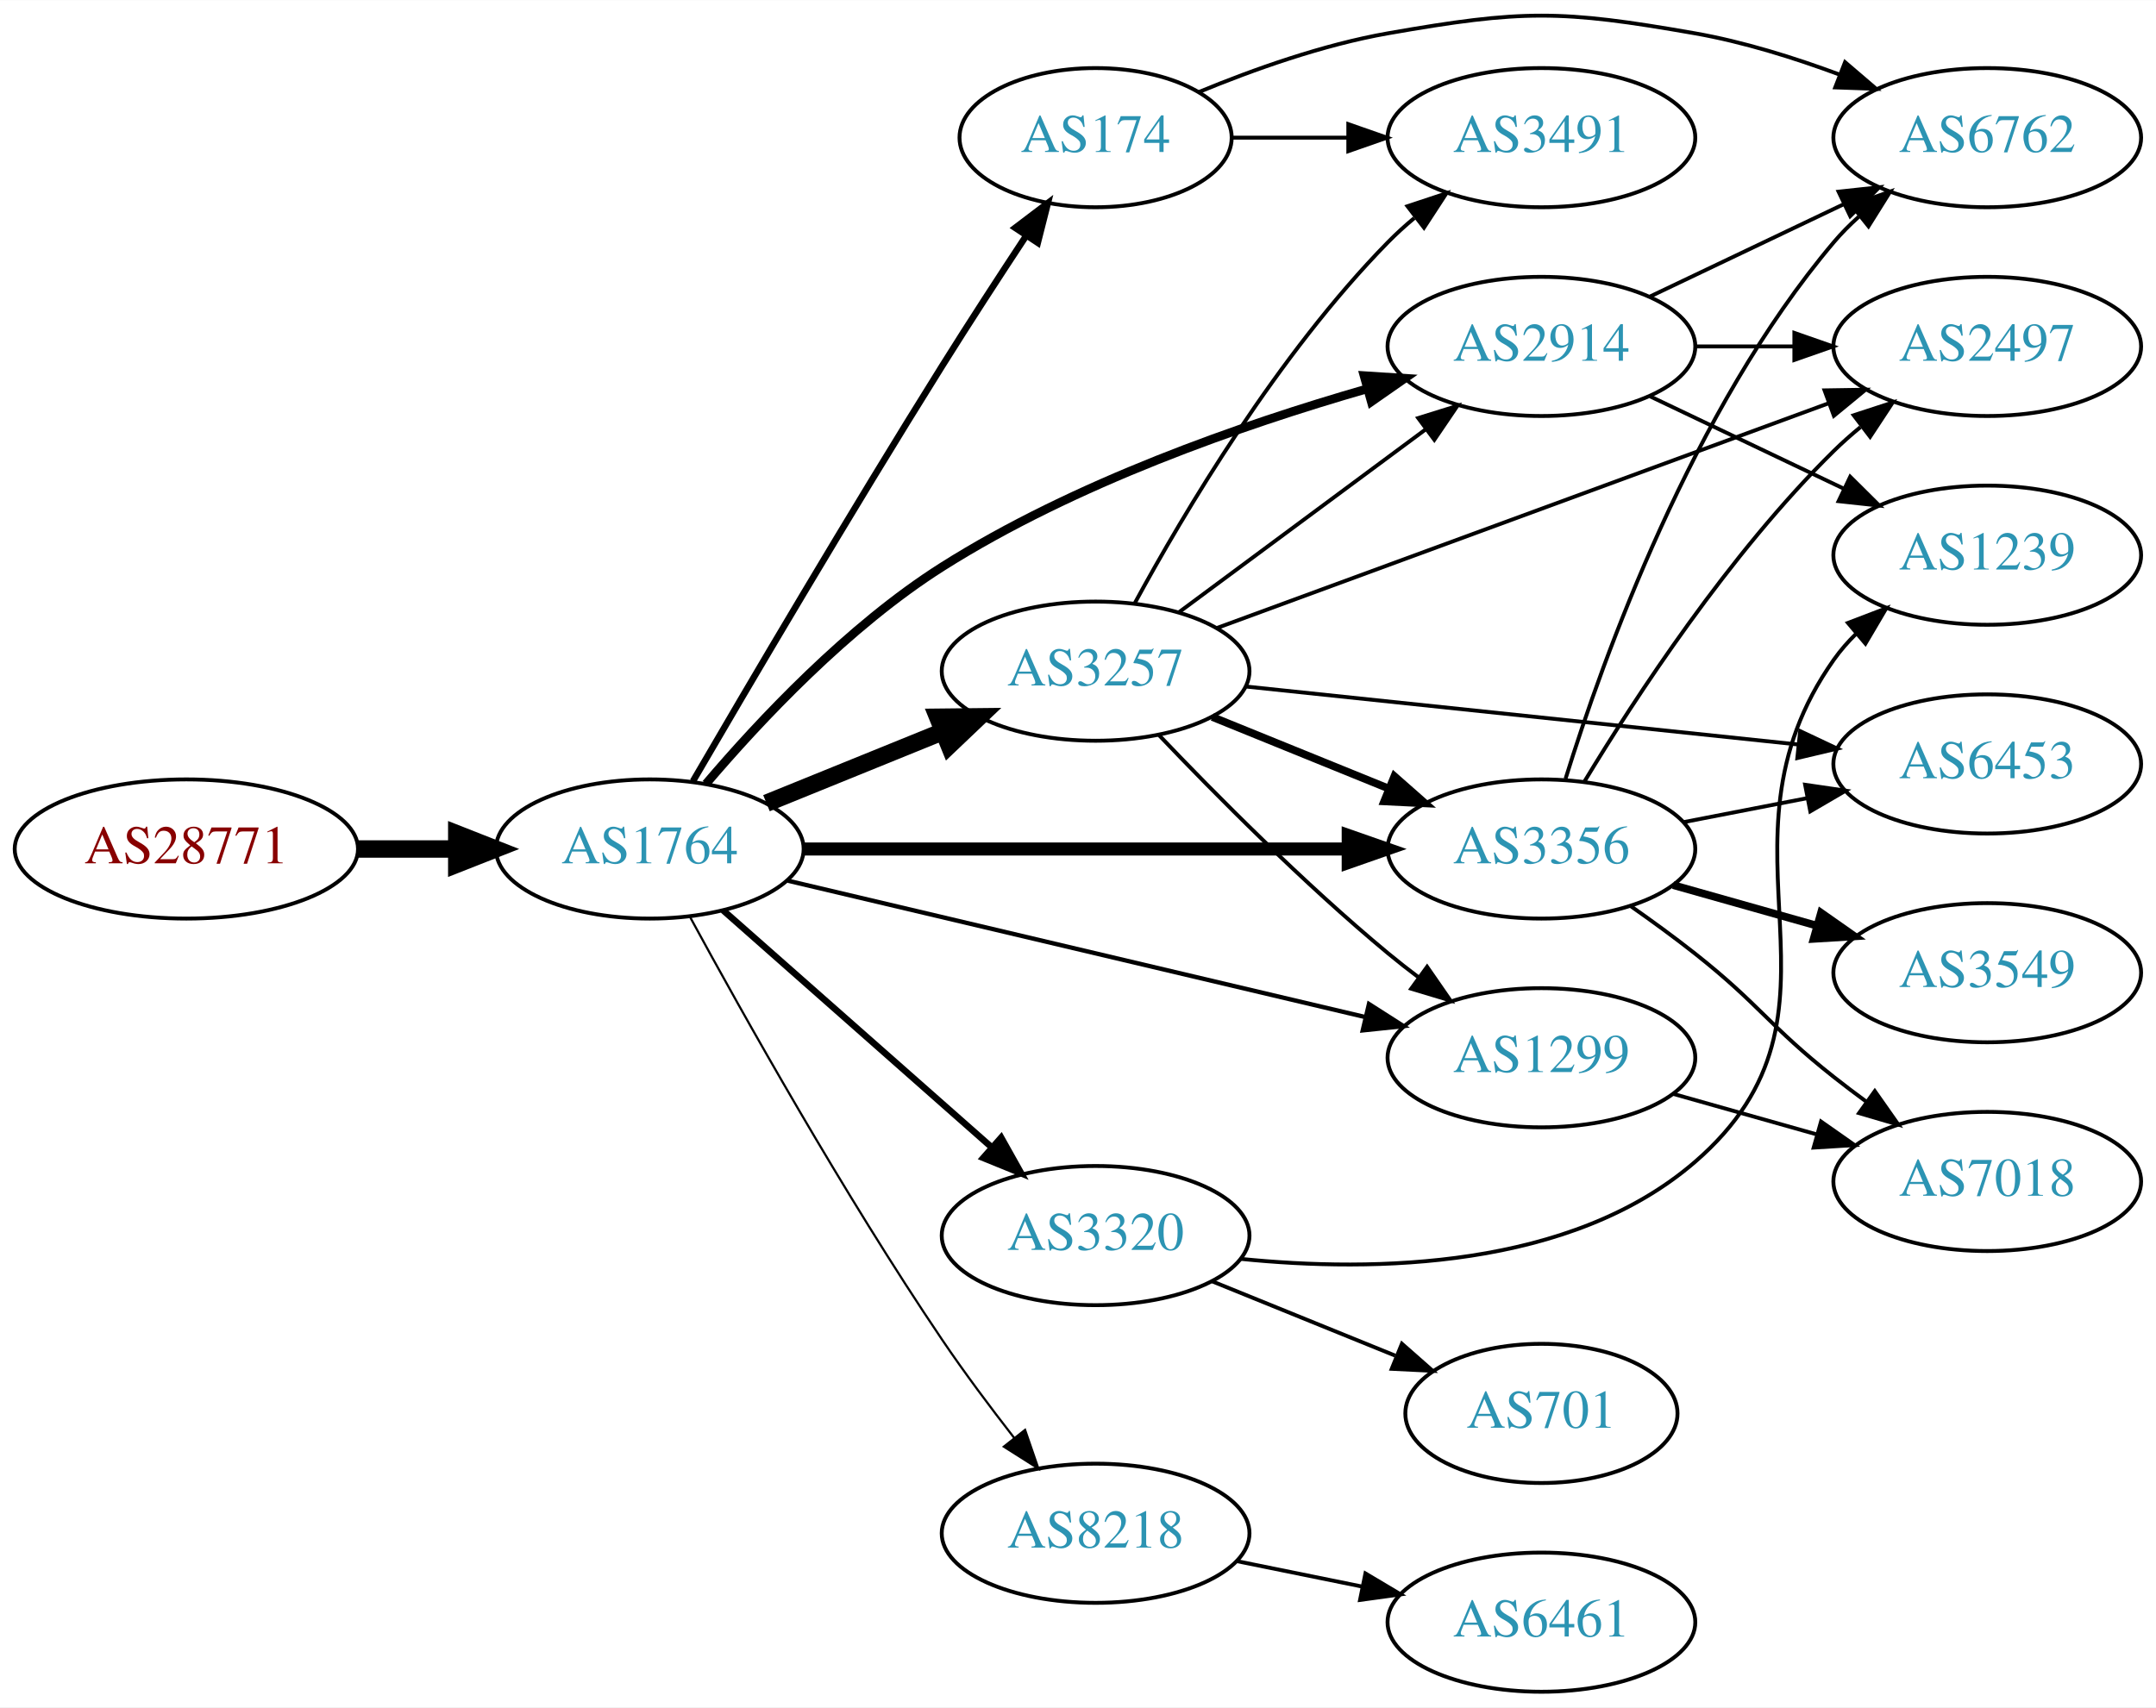
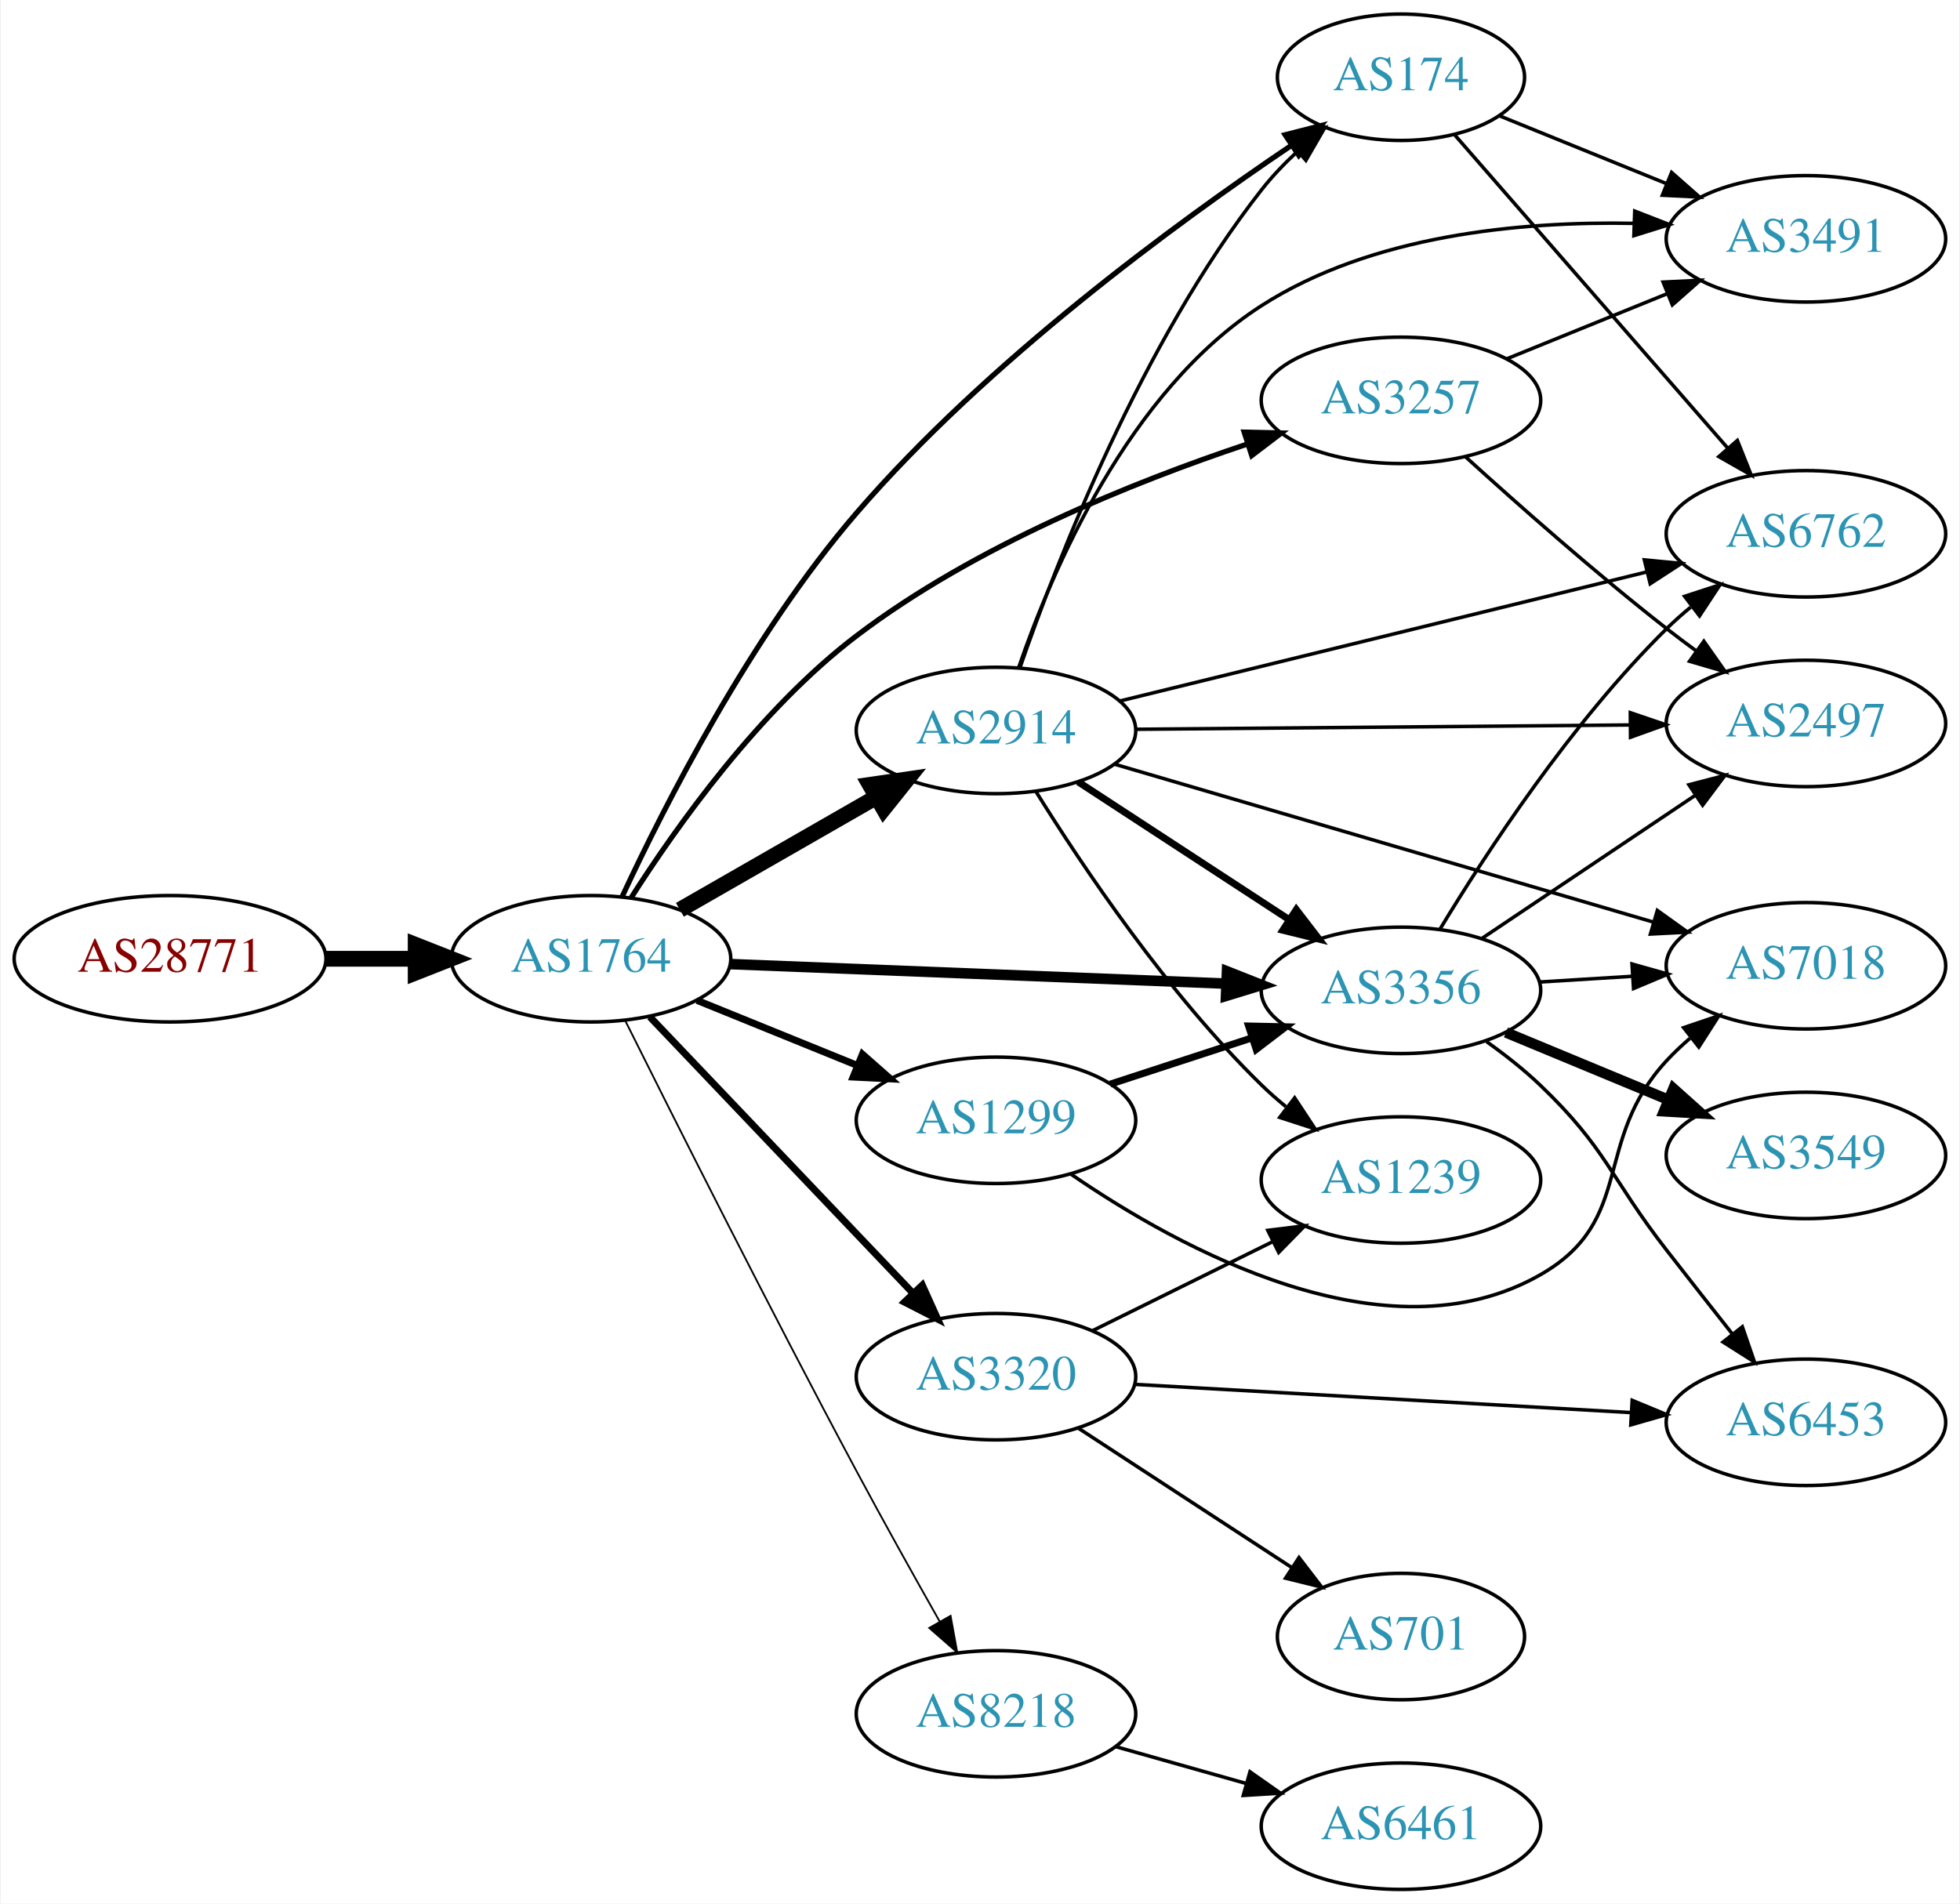
- <svg xmlns="http://www.w3.org/2000/svg" xmlns:xlink="http://www.w3.org/1999/xlink" width="558pt" height="442pt" viewBox="0.00 0.00 557.56 441.56">
-   <g id="graph0" class="graph" transform="scale(1 1) rotate(0) translate(4 437.564)">
-     <polygon fill="white" stroke="none" points="-4,4 -4,-437.564 553.564,-437.564 553.564,4 -4,4" />
+ <svg xmlns="http://www.w3.org/2000/svg" xmlns:xlink="http://www.w3.org/1999/xlink" width="558pt" height="542pt" viewBox="0.00 0.00 557.56 542.00">
+   <g id="graph0" class="graph" transform="scale(1 1) rotate(0) translate(4 538)">
+     <polygon fill="white" stroke="none" points="-4,4 -4,-538 553.564,-538 553.564,4 -4,4" />
    <g id="node1" class="node">
      <g id="a_node1">
        <a xlink:href="/asn/28771" xlink:title="AS28771 ~ [street address]: Postfach 1 [AT]">
-           <ellipse fill="#ffffff" stroke="black" cx="44.196" cy="-218" rx="44.393" ry="18" />
-           <text text-anchor="middle" x="44.196" y="-214.3" font-family="Times,serif" font-size="14.00" fill="#880000">AS28771</text>
+           <ellipse fill="#ffffff" stroke="black" cx="44.196" cy="-265" rx="44.393" ry="18" />
+           <text text-anchor="middle" x="44.196" y="-261.3" font-family="Times,serif" font-size="14.00" fill="#880000">AS28771</text>
        </a>
      </g>
    </g>
    <g id="node2" class="node">
      <g id="a_node2">
        <a xlink:href="/asn/1764" xlink:title="AS1764 ~ NEXTLAYER-AS [AT]">
-           <ellipse fill="#ffffff" stroke="black" cx="164.039" cy="-218" rx="39.794" ry="18" />
-           <text text-anchor="middle" x="164.039" y="-214.3" font-family="Times,serif" font-size="14.00" fill="#2c94b3">AS1764</text>
+           <ellipse fill="#ffffff" stroke="black" cx="164.039" cy="-265" rx="39.794" ry="18" />
+           <text text-anchor="middle" x="164.039" y="-261.3" font-family="Times,serif" font-size="14.00" fill="#2c94b3">AS1764</text>
        </a>
      </g>
    </g>
    <g id="edge1" class="edge">
-       <path fill="none" stroke="black" stroke-width="4.5" d="M88.407,-218C96.72,-218 105.482,-218 113.965,-218" />
-       <polygon fill="black" stroke="black" stroke-width="4.5" points="114.123,-221.938 124.123,-218 114.123,-214.063 114.123,-221.938" />
+       <path fill="none" stroke="black" stroke-width="4.5" d="M88.407,-265C96.72,-265 105.482,-265 113.965,-265" />
+       <polygon fill="black" stroke="black" stroke-width="4.5" points="114.123,-268.938 124.123,-265 114.123,-261.063 114.123,-268.938" />
    </g>
    <g id="node3" class="node">
      <g id="a_node3">
        <a xlink:href="/asn/2914" xlink:title="AS2914 ~ NTT America, Inc. [US]">
-           <ellipse fill="#ffffff" stroke="black" cx="394.625" cy="-348" rx="39.794" ry="18" />
-           <text text-anchor="middle" x="394.625" y="-344.3" font-family="Times,serif" font-size="14.00" fill="#2c94b3">AS2914</text>
+           <ellipse fill="#ffffff" stroke="black" cx="279.332" cy="-330" rx="39.794" ry="18" />
+           <text text-anchor="middle" x="279.332" y="-326.3" font-family="Times,serif" font-size="14.00" fill="#2c94b3">AS2914</text>
        </a>
      </g>
    </g>
    <g id="edge2" class="edge">
-       <path fill="none" stroke="black" stroke-width="2.25" d="M178.58,-234.859C192.436,-251.156 215.334,-275.583 239.685,-291 273.797,-312.597 317.297,-327.747 349.348,-336.971" />
-       <polygon fill="black" stroke="black" stroke-width="2.25" points="348.753,-340.439 359.325,-339.758 350.636,-333.697 348.753,-340.439" />
+       <path fill="none" stroke="black" stroke-width="4.5" d="M189.343,-278.944C205.621,-288.283 227.257,-300.697 245.119,-310.945" />
+       <polygon fill="black" stroke="black" stroke-width="4.5" points="243.434,-314.518 254.068,-316.079 247.353,-307.687 243.434,-314.518" />
    </g>
    <g id="node4" class="node">
      <g id="a_node4">
-         <a xlink:href="/asn/3356" xlink:title="AS3356 ~ Level 3 Parent, LLC [US]">
-           <ellipse fill="#ffffff" stroke="black" cx="394.625" cy="-218" rx="39.794" ry="18" />
-           <text text-anchor="middle" x="394.625" y="-214.3" font-family="Times,serif" font-size="14.00" fill="#2c94b3">AS3356</text>
+         <a xlink:href="/asn/1299" xlink:title="AS1299 ~ Telia Carrier [EU]">
+           <ellipse fill="#ffffff" stroke="black" cx="279.332" cy="-219" rx="39.794" ry="18" />
+           <text text-anchor="middle" x="279.332" y="-215.3" font-family="Times,serif" font-size="14.00" fill="#2c94b3">AS1299</text>
        </a>
      </g>
    </g>
    <g id="edge3" class="edge">
-       <path fill="none" stroke="black" stroke-width="3.375" d="M203.815,-218C242.647,-218 302.531,-218 344.629,-218" />
-       <polygon fill="black" stroke="black" stroke-width="3.375" points="344.658,-221.5 354.658,-218 344.658,-214.5 344.658,-221.5" />
+       <path fill="none" stroke="black" stroke-width="2" d="M194.214,-253.154C208.09,-247.52 224.867,-240.708 239.776,-234.654" />
+       <polygon fill="black" stroke="black" stroke-width="2" points="241.306,-237.811 249.255,-230.806 238.673,-231.325 241.306,-237.811" />
    </g>
    <g id="node5" class="node">
      <g id="a_node5">
-         <a xlink:href="/asn/3257" xlink:title="AS3257 ~ GTT [DE]">
-           <ellipse fill="#ffffff" stroke="black" cx="279.332" cy="-264" rx="39.794" ry="18" />
-           <text text-anchor="middle" x="279.332" y="-260.3" font-family="Times,serif" font-size="14.00" fill="#2c94b3">AS3257</text>
+         <a xlink:href="/asn/174" xlink:title="AS174 ~ Cogent Communications [US]">
+           <ellipse fill="#ffffff" stroke="black" cx="394.625" cy="-516" rx="35.194" ry="18" />
+           <text text-anchor="middle" x="394.625" y="-512.3" font-family="Times,serif" font-size="14.00" fill="#2c94b3">AS174</text>
        </a>
      </g>
    </g>
    <g id="edge4" class="edge">
-       <path fill="none" stroke="black" stroke-width="4.5" d="M194.214,-229.846C208.09,-235.48 224.867,-242.292 239.776,-248.346" />
-       <polygon fill="black" stroke="black" stroke-width="4.5" points="238.508,-252.08 249.255,-252.194 241.471,-244.784 238.508,-252.08" />
+       <path fill="none" stroke="black" stroke-width="1.5" d="M172.916,-282.719C184.922,-308.521 209.607,-357.15 239.685,-392 276.838,-435.046 330.385,-474.316 363.541,-496.665" />
+       <polygon fill="black" stroke="black" stroke-width="1.5" points="361.651,-499.612 371.915,-502.242 365.531,-493.786 361.651,-499.612" />
    </g>
    <g id="node6" class="node">
      <g id="a_node6">
-         <a xlink:href="/asn/1299" xlink:title="AS1299 ~ Telia Carrier [EU]">
-           <ellipse fill="#ffffff" stroke="black" cx="394.625" cy="-164" rx="39.794" ry="18" />
-           <text text-anchor="middle" x="394.625" y="-160.3" font-family="Times,serif" font-size="14.00" fill="#2c94b3">AS1299</text>
+         <a xlink:href="/asn/3356" xlink:title="AS3356 ~ Level 3 Parent, LLC [US]">
+           <ellipse fill="#ffffff" stroke="black" cx="394.625" cy="-256" rx="39.794" ry="18" />
+           <text text-anchor="middle" x="394.625" y="-252.3" font-family="Times,serif" font-size="14.00" fill="#2c94b3">AS3356</text>
        </a>
      </g>
    </g>
    <g id="edge5" class="edge">
-       <path fill="none" stroke="black" stroke-width="1.125" d="M199.756,-209.799C239.731,-200.355 305.489,-184.821 349.172,-174.501" />
-       <polygon fill="black" stroke="black" stroke-width="1.125" points="350.028,-177.895 358.956,-172.19 348.419,-171.083 350.028,-177.895" />
+       <path fill="none" stroke="black" stroke-width="3" d="M203.557,-263.483C242.464,-261.952 302.694,-259.58 344.899,-257.918" />
+       <polygon fill="black" stroke="black" stroke-width="3" points="345.094,-261.414 354.949,-257.523 344.819,-254.419 345.094,-261.414" />
    </g>
    <g id="node7" class="node">
      <g id="a_node7">
-         <a xlink:href="/asn/174" xlink:title="AS174 ~ Cogent Communications [US]">
-           <ellipse fill="#ffffff" stroke="black" cx="279.332" cy="-402" rx="35.194" ry="18" />
-           <text text-anchor="middle" x="279.332" y="-398.3" font-family="Times,serif" font-size="14.00" fill="#2c94b3">AS174</text>
+         <a xlink:href="/asn/3257" xlink:title="AS3257 ~ GTT [DE]">
+           <ellipse fill="#ffffff" stroke="black" cx="394.625" cy="-424" rx="39.794" ry="18" />
+           <text text-anchor="middle" x="394.625" y="-420.3" font-family="Times,serif" font-size="14.00" fill="#2c94b3">AS3257</text>
        </a>
      </g>
    </g>
    <g id="edge6" class="edge">
-       <path fill="none" stroke="black" stroke-width="1.688" d="M175.197,-235.529C189.354,-259.837 215.954,-305.073 239.685,-343 246.618,-354.079 254.487,-366.176 261.308,-376.516" />
-       <polygon fill="black" stroke="black" stroke-width="1.688" points="258.541,-378.677 266.981,-385.08 264.377,-374.811 258.541,-378.677" />
+       <path fill="none" stroke="black" stroke-width="1.5" d="M175.453,-282.367C188.343,-302.611 212.009,-335.968 239.685,-357 273.335,-382.572 318.252,-400.67 350.877,-411.557" />
+       <polygon fill="black" stroke="black" stroke-width="1.5" points="349.99,-414.949 360.582,-414.705 352.149,-408.29 349.99,-414.949" />
    </g>
    <g id="node8" class="node">
      <g id="a_node8">
        <a xlink:href="/asn/3320" xlink:title="AS3320 ~ DTAG [DE]">
-           <ellipse fill="#ffffff" stroke="black" cx="279.332" cy="-118" rx="39.794" ry="18" />
-           <text text-anchor="middle" x="279.332" y="-114.3" font-family="Times,serif" font-size="14.00" fill="#2c94b3">AS3320</text>
+           <ellipse fill="#ffffff" stroke="black" cx="279.332" cy="-146" rx="39.794" ry="18" />
+           <text text-anchor="middle" x="279.332" y="-142.3" font-family="Times,serif" font-size="14.00" fill="#2c94b3">AS3320</text>
        </a>
      </g>
    </g>
    <g id="edge7" class="edge">
-       <path fill="none" stroke="black" stroke-width="1.688" d="M182.99,-202.155C201.69,-185.649 231.167,-159.631 252.396,-140.892" />
-       <polygon fill="black" stroke="black" stroke-width="1.688" points="254.908,-143.344 260.089,-134.102 250.275,-138.096 254.908,-143.344" />
+       <path fill="none" stroke="black" stroke-width="2" d="M180.792,-248.454C200.238,-228.027 233.453,-193.14 255.645,-169.83" />
+       <polygon fill="black" stroke="black" stroke-width="2" points="258.352,-172.062 262.712,-162.406 253.282,-167.235 258.352,-172.062" />
    </g>
    <g id="node9" class="node">
      <g id="a_node9">
        <a xlink:href="/asn/8218" xlink:title="AS8218 ~ legacy Neotelecoms [FR]">
-           <ellipse fill="#ffffff" stroke="black" cx="279.332" cy="-41" rx="39.794" ry="18" />
-           <text text-anchor="middle" x="279.332" y="-37.3" font-family="Times,serif" font-size="14.00" fill="#2c94b3">AS8218</text>
+           <ellipse fill="#ffffff" stroke="black" cx="279.332" cy="-50" rx="39.794" ry="18" />
+           <text text-anchor="middle" x="279.332" y="-46.3" font-family="Times,serif" font-size="14.00" fill="#2c94b3">AS8218</text>
        </a>
      </g>
    </g>
    <g id="edge8" class="edge">
-       <path fill="none" stroke="black" stroke-width="0.562" d="M174.502,-200.316C188.054,-175.378 214.18,-128.708 239.685,-91 245.433,-82.502 252.139,-73.54 258.335,-65.588" />
-       <polygon fill="black" stroke="black" stroke-width="0.562" points="261.093,-67.743 264.547,-57.727 255.601,-63.403 261.093,-67.743" />
+       <path fill="none" stroke="black" stroke-width="0.5" d="M173.788,-247.359C187.516,-219.799 215.094,-164.927 239.685,-119 247.299,-104.779 256.064,-89.079 263.32,-76.252" />
+       <polygon fill="black" stroke="black" stroke-width="0.5" points="266.405,-77.906 268.299,-67.482 260.318,-74.451 266.405,-77.906" />
+     </g>
+     <g id="edge15" class="edge">
+       <path fill="none" stroke="black" d="M286.202,-348.005C296.66,-378.265 320.682,-440.288 354.978,-484 357.979,-487.825 361.509,-491.503 365.193,-494.917" />
+       <polygon fill="black" stroke="black" points="362.994,-497.642 372.855,-501.514 367.561,-492.337 362.994,-497.642" />
+     </g>
+     <g id="edge14" class="edge">
+       <path fill="none" stroke="black" stroke-width="2" d="M302.715,-315.38C319.861,-304.18 343.716,-288.599 362.688,-276.207" />
+       <polygon fill="black" stroke="black" stroke-width="2" points="364.83,-278.989 371.288,-270.59 361.002,-273.128 364.83,-278.989" />
    </g>
    <g id="node10" class="node">
      <g id="a_node10">
-         <a xlink:href="/asn/2497" xlink:title="AS2497 ~ Internet Initiative Japan Inc. [JP]">
-           <ellipse fill="#ffffff" stroke="black" cx="509.918" cy="-348" rx="39.794" ry="18" />
-           <text text-anchor="middle" x="509.918" y="-344.3" font-family="Times,serif" font-size="14.00" fill="#2c94b3">AS2497</text>
-         </a>
-       </g>
-     </g>
-     <g id="edge21" class="edge">
-       <path fill="none" stroke="black" d="M434.297,-348C442.5,-348 451.264,-348 459.796,-348" />
-       <polygon fill="black" stroke="black" points="460.035,-351.5 470.035,-348 460.035,-344.5 460.035,-351.5" />
+         <a xlink:href="/asn/6762" xlink:title="AS6762 ~ TELECOM ITALIA SPARKLE S.p.A. [IT]">
+           <ellipse fill="#ffffff" stroke="black" cx="509.918" cy="-386" rx="39.794" ry="18" />
+           <text text-anchor="middle" x="509.918" y="-382.3" font-family="Times,serif" font-size="14.00" fill="#2c94b3">AS6762</text>
+         </a>
+       </g>
+     </g>
+     <g id="edge9" class="edge">
+       <path fill="none" stroke="black" d="M314.553,-338.384C354.532,-348.178 420.779,-364.407 464.642,-375.153" />
+       <polygon fill="black" stroke="black" points="463.916,-378.579 474.462,-377.559 465.582,-371.78 463.916,-378.579" />
    </g>
    <g id="node11" class="node">
      <g id="a_node11">
-         <a xlink:href="/asn/6762" xlink:title="AS6762 ~ TELECOM ITALIA SPARKLE S.p.A. [IT]">
-           <ellipse fill="#ffffff" stroke="black" cx="509.918" cy="-402" rx="39.794" ry="18" />
-           <text text-anchor="middle" x="509.918" y="-398.3" font-family="Times,serif" font-size="14.00" fill="#2c94b3">AS6762</text>
-         </a>
-       </g>
-     </g>
-     <g id="edge22" class="edge">
-       <path fill="none" stroke="black" d="M422.761,-360.934C437.755,-368.081 456.576,-377.052 472.799,-384.785" />
-       <polygon fill="black" stroke="black" points="471.469,-388.028 482.002,-389.171 474.481,-381.709 471.469,-388.028" />
-     </g>
-     <g id="node16" class="node">
-       <g id="a_node16">
-         <a xlink:href="/asn/1239" xlink:title="AS1239 ~ Sprint [US]">
-           <ellipse fill="#ffffff" stroke="black" cx="509.918" cy="-294" rx="39.794" ry="18" />
-           <text text-anchor="middle" x="509.918" y="-290.3" font-family="Times,serif" font-size="14.00" fill="#2c94b3">AS1239</text>
-         </a>
-       </g>
-     </g>
-     <g id="edge23" class="edge">
-       <path fill="none" stroke="black" d="M422.761,-335.066C437.755,-327.919 456.576,-318.948 472.799,-311.215" />
-       <polygon fill="black" stroke="black" points="474.481,-314.291 482.002,-306.829 471.469,-307.972 474.481,-314.291" />
-     </g>
-     <g id="edge9" class="edge">
-       <path fill="none" stroke="black" d="M405.711,-235.391C418.796,-257.031 443.18,-294.374 470.271,-321 472.405,-323.098 474.718,-325.147 477.115,-327.119" />
-       <polygon fill="black" stroke="black" points="475.379,-330.197 485.452,-333.483 479.627,-324.633 475.379,-330.197" />
+         <a xlink:href="/asn/3491" xlink:title="AS3491 ~ PCCW Global, Inc. [US]">
+           <ellipse fill="#ffffff" stroke="black" cx="509.918" cy="-470" rx="39.794" ry="18" />
+           <text text-anchor="middle" x="509.918" y="-466.3" font-family="Times,serif" font-size="14.00" fill="#2c94b3">AS3491</text>
+         </a>
+       </g>
    </g>
    <g id="edge10" class="edge">
-       <path fill="none" stroke="black" d="M400.868,-236.18C410.54,-267.321 433.614,-331.691 470.271,-375 472.204,-377.284 474.374,-379.467 476.672,-381.53" />
-       <polygon fill="black" stroke="black" points="474.836,-384.543 484.83,-388.06 479.21,-379.078 474.836,-384.543" />
+       <path fill="none" stroke="black" d="M285.805,-347.956C295.151,-375.258 316.96,-426.609 354.978,-451 386.269,-471.075 428.581,-475.023 460.927,-474.4" />
+       <polygon fill="black" stroke="black" points="461.178,-477.894 471.052,-474.052 460.937,-470.898 461.178,-477.894" />
    </g>
    <g id="node12" class="node">
      <g id="a_node12">
-         <a xlink:href="/asn/6453" xlink:title="AS6453 ~ TATA COMMUNICATIONS (AMERICA) INC [US]">
-           <ellipse fill="#ffffff" stroke="black" cx="509.918" cy="-240" rx="39.794" ry="18" />
-           <text text-anchor="middle" x="509.918" y="-236.3" font-family="Times,serif" font-size="14.00" fill="#2c94b3">AS6453</text>
+         <a xlink:href="/asn/2497" xlink:title="AS2497 ~ Internet Initiative Japan Inc. [JP]">
+           <ellipse fill="#ffffff" stroke="black" cx="509.918" cy="-332" rx="39.794" ry="18" />
+           <text text-anchor="middle" x="509.918" y="-328.3" font-family="Times,serif" font-size="14.00" fill="#2c94b3">AS2497</text>
        </a>
      </g>
    </g>
    <g id="edge11" class="edge">
-       <path fill="none" stroke="black" d="M431.471,-224.961C441.591,-226.926 452.74,-229.091 463.349,-231.151" />
-       <polygon fill="black" stroke="black" points="462.82,-234.614 473.304,-233.084 464.155,-227.742 462.82,-234.614" />
+       <path fill="none" stroke="black" d="M319.108,-330.339C357.94,-330.679 417.824,-331.203 459.922,-331.571" />
+       <polygon fill="black" stroke="black" points="459.921,-335.071 469.951,-331.659 459.982,-328.072 459.921,-335.071" />
    </g>
    <g id="node13" class="node">
      <g id="a_node13">
-         <a xlink:href="/asn/3549" xlink:title="AS3549 ~ Level 3 Parent, LLC [US]">
-           <ellipse fill="#ffffff" stroke="black" cx="509.918" cy="-186" rx="39.794" ry="18" />
-           <text text-anchor="middle" x="509.918" y="-182.3" font-family="Times,serif" font-size="14.00" fill="#2c94b3">AS3549</text>
+         <a xlink:href="/asn/1239" xlink:title="AS1239 ~ Sprint [US]">
+           <ellipse fill="#ffffff" stroke="black" cx="394.625" cy="-202" rx="39.794" ry="18" />
+           <text text-anchor="middle" x="394.625" y="-198.3" font-family="Times,serif" font-size="14.00" fill="#2c94b3">AS1239</text>
        </a>
      </g>
    </g>
    <g id="edge12" class="edge">
-       <path fill="none" stroke="black" stroke-width="2" d="M428.698,-208.658C440.345,-205.369 453.61,-201.622 465.954,-198.135" />
-       <polygon fill="black" stroke="black" stroke-width="2" points="466.935,-201.495 475.607,-195.409 465.032,-194.759 466.935,-201.495" />
+       <path fill="none" stroke="black" d="M290.72,-312.593C303.933,-291.337 328.265,-255.011 354.978,-229 357.122,-226.912 359.442,-224.87 361.844,-222.903" />
+       <polygon fill="black" stroke="black" points="364.354,-225.391 370.189,-216.548 360.113,-219.822 364.354,-225.391" />
    </g>
    <g id="node14" class="node">
      <g id="a_node14">
        <a xlink:href="/asn/7018" xlink:title="AS7018 ~ AT&amp;T Services, Inc. [US]">
-           <ellipse fill="#ffffff" stroke="black" cx="509.918" cy="-132" rx="39.794" ry="18" />
-           <text text-anchor="middle" x="509.918" y="-128.3" font-family="Times,serif" font-size="14.00" fill="#2c94b3">AS7018</text>
+           <ellipse fill="#ffffff" stroke="black" cx="509.918" cy="-263" rx="39.794" ry="18" />
+           <text text-anchor="middle" x="509.918" y="-259.3" font-family="Times,serif" font-size="14.00" fill="#2c94b3">AS7018</text>
        </a>
      </g>
    </g>
    <g id="edge13" class="edge">
-       <path fill="none" stroke="black" d="M417.615,-203.299C423.145,-199.423 429.003,-195.158 434.271,-191 451.074,-177.736 453.468,-172.264 470.271,-159 472.987,-156.856 475.861,-154.683 478.765,-152.551" />
-       <polygon fill="black" stroke="black" points="480.838,-155.371 486.927,-146.701 476.76,-149.681 480.838,-155.371" />
+       <path fill="none" stroke="black" d="M313.082,-320.401C353.481,-308.559 422.241,-288.405 466.604,-275.403" />
+       <polygon fill="black" stroke="black" points="467.616,-278.753 476.227,-272.582 465.647,-272.036 467.616,-278.753" />
+     </g>
+     <g id="edge16" class="edge">
+       <path fill="none" stroke="black" stroke-width="2" d="M311.89,-229.307C324.307,-233.362 338.741,-238.076 351.992,-242.403" />
+       <polygon fill="black" stroke="black" stroke-width="2" points="351.25,-245.843 361.842,-245.62 353.423,-239.189 351.25,-245.843" />
+     </g>
+     <g id="edge17" class="edge">
+       <path fill="none" stroke="black" d="M300.724,-203.634C331.393,-182.557 390.46,-149.984 434.271,-175 461.609,-190.61 448.88,-212.903 470.271,-236 472.304,-238.196 474.545,-240.315 476.893,-242.335" />
+       <polygon fill="black" stroke="black" points="475.107,-245.381 485.14,-248.786 479.42,-239.867 475.107,-245.381" />
+     </g>
+     <g id="edge19" class="edge">
+       <path fill="none" stroke="black" d="M409.973,-499.535C429.615,-476.997 465.019,-436.372 487.721,-410.322" />
+       <polygon fill="black" stroke="black" points="490.396,-412.58 494.328,-402.742 485.119,-407.981 490.396,-412.58" />
    </g>
    <g id="edge18" class="edge">
-       <path fill="none" stroke="black" d="M300.848,-279.212C318.702,-292.45 344.775,-311.781 364.738,-326.583" />
-       <polygon fill="black" stroke="black" points="362.76,-329.473 372.878,-332.618 366.93,-323.85 362.76,-329.473" />
-     </g>
-     <g id="edge15" class="edge">
-       <path fill="none" stroke="black" stroke-width="2" d="M309.507,-252.154C323.383,-246.52 340.16,-239.708 355.069,-233.654" />
-       <polygon fill="black" stroke="black" stroke-width="2" points="356.599,-236.811 364.548,-229.806 353.966,-230.325 356.599,-236.811" />
-     </g>
-     <g id="edge17" class="edge">
-       <path fill="none" stroke="black" d="M295.637,-247.545C310.25,-232.204 333.206,-209.044 354.978,-191 357.499,-188.911 360.175,-186.816 362.897,-184.767" />
-       <polygon fill="black" stroke="black" points="365.058,-187.523 371.09,-178.813 360.943,-181.861 365.058,-187.523" />
-     </g>
-     <g id="edge14" class="edge">
-       <path fill="none" stroke="black" d="M310.686,-275.155C351.418,-290.122 423.848,-316.739 468.969,-333.32" />
-       <polygon fill="black" stroke="black" points="467.844,-336.635 478.438,-336.799 470.258,-330.065 467.844,-336.635" />
-     </g>
-     <g id="edge19" class="edge">
-       <path fill="none" stroke="black" d="M318.078,-260.037C357.205,-255.929 418.483,-249.495 461.003,-245.031" />
-       <polygon fill="black" stroke="black" points="461.535,-248.494 471.115,-243.969 460.804,-241.532 461.535,-248.494" />
+       <path fill="none" stroke="black" d="M422.761,-504.982C436.964,-499.215 454.602,-492.054 470.212,-485.715" />
+       <polygon fill="black" stroke="black" points="471.672,-488.9 479.621,-481.895 469.039,-482.414 471.672,-488.9" />
+     </g>
+     <g id="edge22" class="edge">
+       <path fill="none" stroke="black" d="M405.711,-273.391C418.796,-295.031 443.18,-332.374 470.271,-359 472.405,-361.098 474.718,-363.147 477.115,-365.119" />
+       <polygon fill="black" stroke="black" points="475.379,-368.197 485.452,-371.483 479.627,-362.633 475.379,-368.197" />
+     </g>
+     <g id="edge23" class="edge">
+       <path fill="none" stroke="black" d="M417.738,-270.834C435.049,-282.447 459.318,-298.727 478.466,-311.572" />
+       <polygon fill="black" stroke="black" points="476.606,-314.539 486.86,-317.203 480.506,-308.726 476.606,-314.539" />
+     </g>
+     <g id="edge24" class="edge">
+       <path fill="none" stroke="black" d="M433.98,-258.37C442.47,-258.894 451.574,-259.457 460.408,-260.003" />
+       <polygon fill="black" stroke="black" points="460.404,-263.509 470.601,-260.633 460.836,-256.522 460.404,-263.509" />
    </g>
    <g id="node15" class="node">
      <g id="a_node15">
-         <a xlink:href="/asn/3491" xlink:title="AS3491 ~ PCCW Global, Inc. [US]">
-           <ellipse fill="#ffffff" stroke="black" cx="394.625" cy="-402" rx="39.794" ry="18" />
-           <text text-anchor="middle" x="394.625" y="-398.3" font-family="Times,serif" font-size="14.00" fill="#2c94b3">AS3491</text>
-         </a>
-       </g>
-     </g>
-     <g id="edge16" class="edge">
-       <path fill="none" stroke="black" d="M289.468,-281.598C302.073,-304.783 326.498,-346.008 354.978,-375 357.075,-377.135 359.362,-379.211 361.74,-381.201" />
-       <polygon fill="black" stroke="black" points="359.986,-384.267 370.044,-387.597 364.258,-378.722 359.986,-384.267" />
+         <a xlink:href="/asn/6453" xlink:title="AS6453 ~ TATA COMMUNICATIONS (AMERICA) INC [US]">
+           <ellipse fill="#ffffff" stroke="black" cx="509.918" cy="-133" rx="39.794" ry="18" />
+           <text text-anchor="middle" x="509.918" y="-129.3" font-family="Times,serif" font-size="14.00" fill="#2c94b3">AS6453</text>
+         </a>
+       </g>
    </g>
    <g id="edge20" class="edge">
-       <path fill="none" stroke="black" d="M428.698,-154.658C440.345,-151.369 453.61,-147.622 465.954,-144.135" />
-       <polygon fill="black" stroke="black" points="466.935,-147.495 475.607,-141.409 465.032,-140.759 466.935,-147.495" />
-     </g>
-     <g id="edge24" class="edge">
-       <path fill="none" stroke="black" d="M305.978,-413.779C320.107,-419.623 338.146,-426.049 354.978,-429 389.69,-435.085 399.559,-435.085 434.271,-429 446.785,-426.806 459.966,-422.691 471.711,-418.323" />
-       <polygon fill="black" stroke="black" points="473.144,-421.521 481.193,-414.631 470.604,-414.998 473.144,-421.521" />
+       <path fill="none" stroke="black" d="M419.005,-241.394C424.27,-237.645 429.659,-233.414 434.271,-229 453.28,-210.806 454.123,-202.775 470.271,-182 476.326,-174.21 482.963,-165.762 489.002,-158.11" />
+       <polygon fill="black" stroke="black" points="491.809,-160.203 495.265,-150.188 486.318,-155.862 491.809,-160.203" />
+     </g>
+     <g id="node16" class="node">
+       <g id="a_node16">
+         <a xlink:href="/asn/3549" xlink:title="AS3549 ~ Level 3 Parent, LLC [US]">
+           <ellipse fill="#ffffff" stroke="black" cx="509.918" cy="-209" rx="39.794" ry="18" />
+           <text text-anchor="middle" x="509.918" y="-205.3" font-family="Times,serif" font-size="14.00" fill="#2c94b3">AS3549</text>
+         </a>
+       </g>
+     </g>
+     <g id="edge21" class="edge">
+       <path fill="none" stroke="black" stroke-width="3" d="M424.506,-244.018C438.489,-238.218 455.469,-231.173 470.524,-224.928" />
+       <polygon fill="black" stroke="black" stroke-width="3" points="472.193,-228.025 480.089,-220.96 469.511,-221.559 472.193,-228.025" />
+     </g>
+     <g id="edge26" class="edge">
+       <path fill="none" stroke="black" d="M424.8,-435.846C438.676,-441.48 455.453,-448.292 470.362,-454.346" />
+       <polygon fill="black" stroke="black" points="469.259,-457.675 479.841,-458.194 471.892,-451.189 469.259,-457.675" />
    </g>
    <g id="edge25" class="edge">
-       <path fill="none" stroke="black" d="M314.631,-402C324.008,-402 334.358,-402 344.393,-402" />
-       <polygon fill="black" stroke="black" points="344.681,-405.5 354.681,-402 344.681,-398.5 344.681,-405.5" />
-     </g>
-     <g id="edge27" class="edge">
-       <path fill="none" stroke="black" d="M316.9,-111.971C351.289,-108.491 402.155,-109.299 434.271,-137 479.669,-176.157 435.653,-218.052 470.271,-267 471.955,-269.381 473.918,-271.621 476.051,-273.715" />
-       <polygon fill="black" stroke="black" points="473.897,-276.477 483.794,-280.258 478.415,-271.131 473.897,-276.477" />
+       <path fill="none" stroke="black" d="M412.972,-407.958C427.821,-394.456 449.958,-374.867 470.271,-359 472.998,-356.87 475.879,-354.707 478.788,-352.58" />
+       <polygon fill="black" stroke="black" points="480.858,-355.402 486.957,-346.738 476.786,-349.708 480.858,-355.402" />
+     </g>
+     <g id="edge28" class="edge">
+       <path fill="none" stroke="black" d="M306.894,-159.13C322.093,-166.642 341.362,-176.167 357.876,-184.33" />
+       <polygon fill="black" stroke="black" points="356.713,-187.659 367.229,-188.953 359.815,-181.384 356.713,-187.659" />
+     </g>
+     <g id="edge29" class="edge">
+       <path fill="none" stroke="black" d="M318.85,-143.809C357.757,-141.597 417.987,-138.171 460.192,-135.771" />
+       <polygon fill="black" stroke="black" points="460.456,-139.262 470.242,-135.2 460.059,-132.273 460.456,-139.262" />
    </g>
    <g id="node17" class="node">
      <g id="a_node17">
        <a xlink:href="/asn/701" xlink:title="AS701 ~ UUNET [US]">
          <ellipse fill="#ffffff" stroke="black" cx="394.625" cy="-72" rx="35.194" ry="18" />
          <text text-anchor="middle" x="394.625" y="-68.3" font-family="Times,serif" font-size="14.00" fill="#2c94b3">AS701</text>
        </a>
      </g>
    </g>
-     <g id="edge26" class="edge">
-       <path fill="none" stroke="black" d="M309.507,-106.154C323.921,-100.302 341.465,-93.178 356.794,-86.954" />
-       <polygon fill="black" stroke="black" points="358.544,-90.021 366.493,-83.016 355.91,-83.535 358.544,-90.021" />
+     <g id="edge27" class="edge">
+       <path fill="none" stroke="black" d="M302.715,-131.38C320.162,-119.984 344.556,-104.05 363.683,-91.557" />
+       <polygon fill="black" stroke="black" points="365.598,-94.487 372.057,-86.088 361.77,-88.626 365.598,-94.487" />
    </g>
    <g id="node18" class="node">
      <g id="a_node18">
        <a xlink:href="/asn/6461" xlink:title="AS6461 ~ Zayo Bandwidth [US]">
          <ellipse fill="#ffffff" stroke="black" cx="394.625" cy="-18" rx="39.794" ry="18" />
          <text text-anchor="middle" x="394.625" y="-14.3" font-family="Times,serif" font-size="14.00" fill="#2c94b3">AS6461</text>
        </a>
      </g>
    </g>
-     <g id="edge28" class="edge">
-       <path fill="none" stroke="black" d="M315.867,-33.786C326.096,-31.709 337.396,-29.415 348.139,-27.234" />
-       <polygon fill="black" stroke="black" points="349.111,-30.608 358.215,-25.189 347.718,-23.748 349.111,-30.608" />
+     <g id="edge30" class="edge">
+       <path fill="none" stroke="black" d="M313.405,-40.658C325.052,-37.368 338.317,-33.622 350.661,-30.135" />
+       <polygon fill="black" stroke="black" points="351.642,-33.495 360.314,-27.409 349.739,-26.759 351.642,-33.495" />
    </g>
  </g>
</svg>
